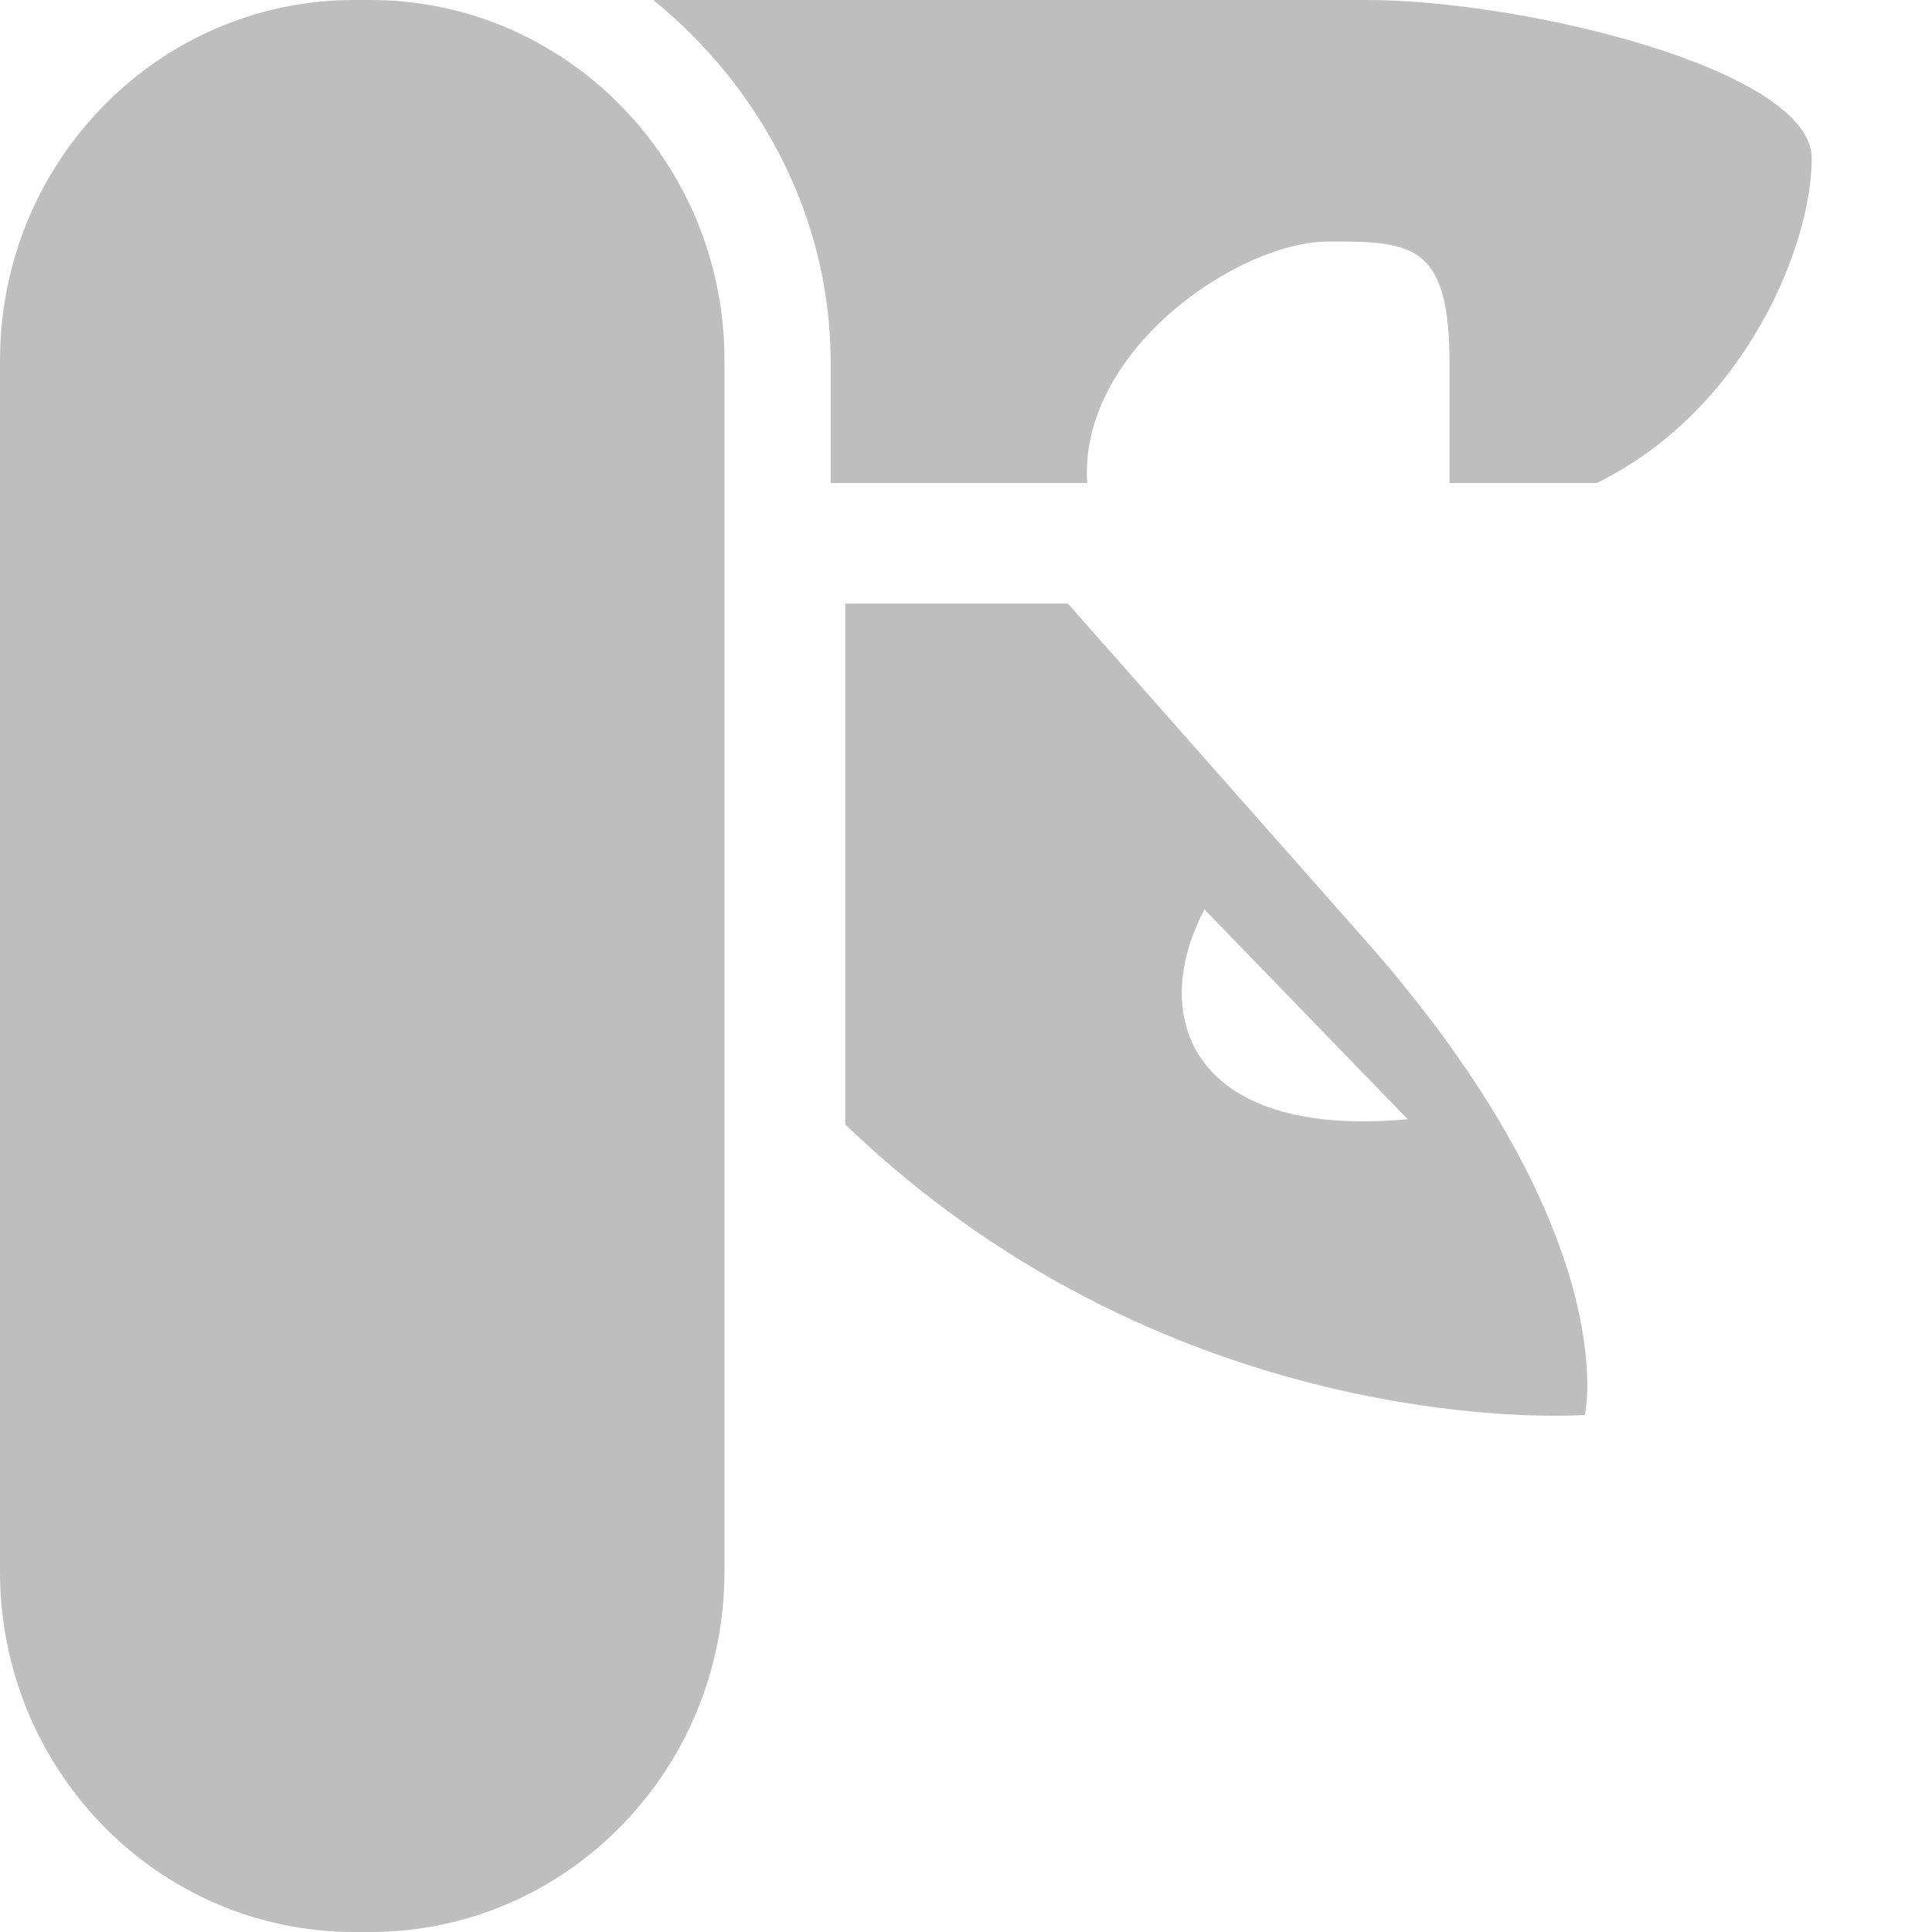
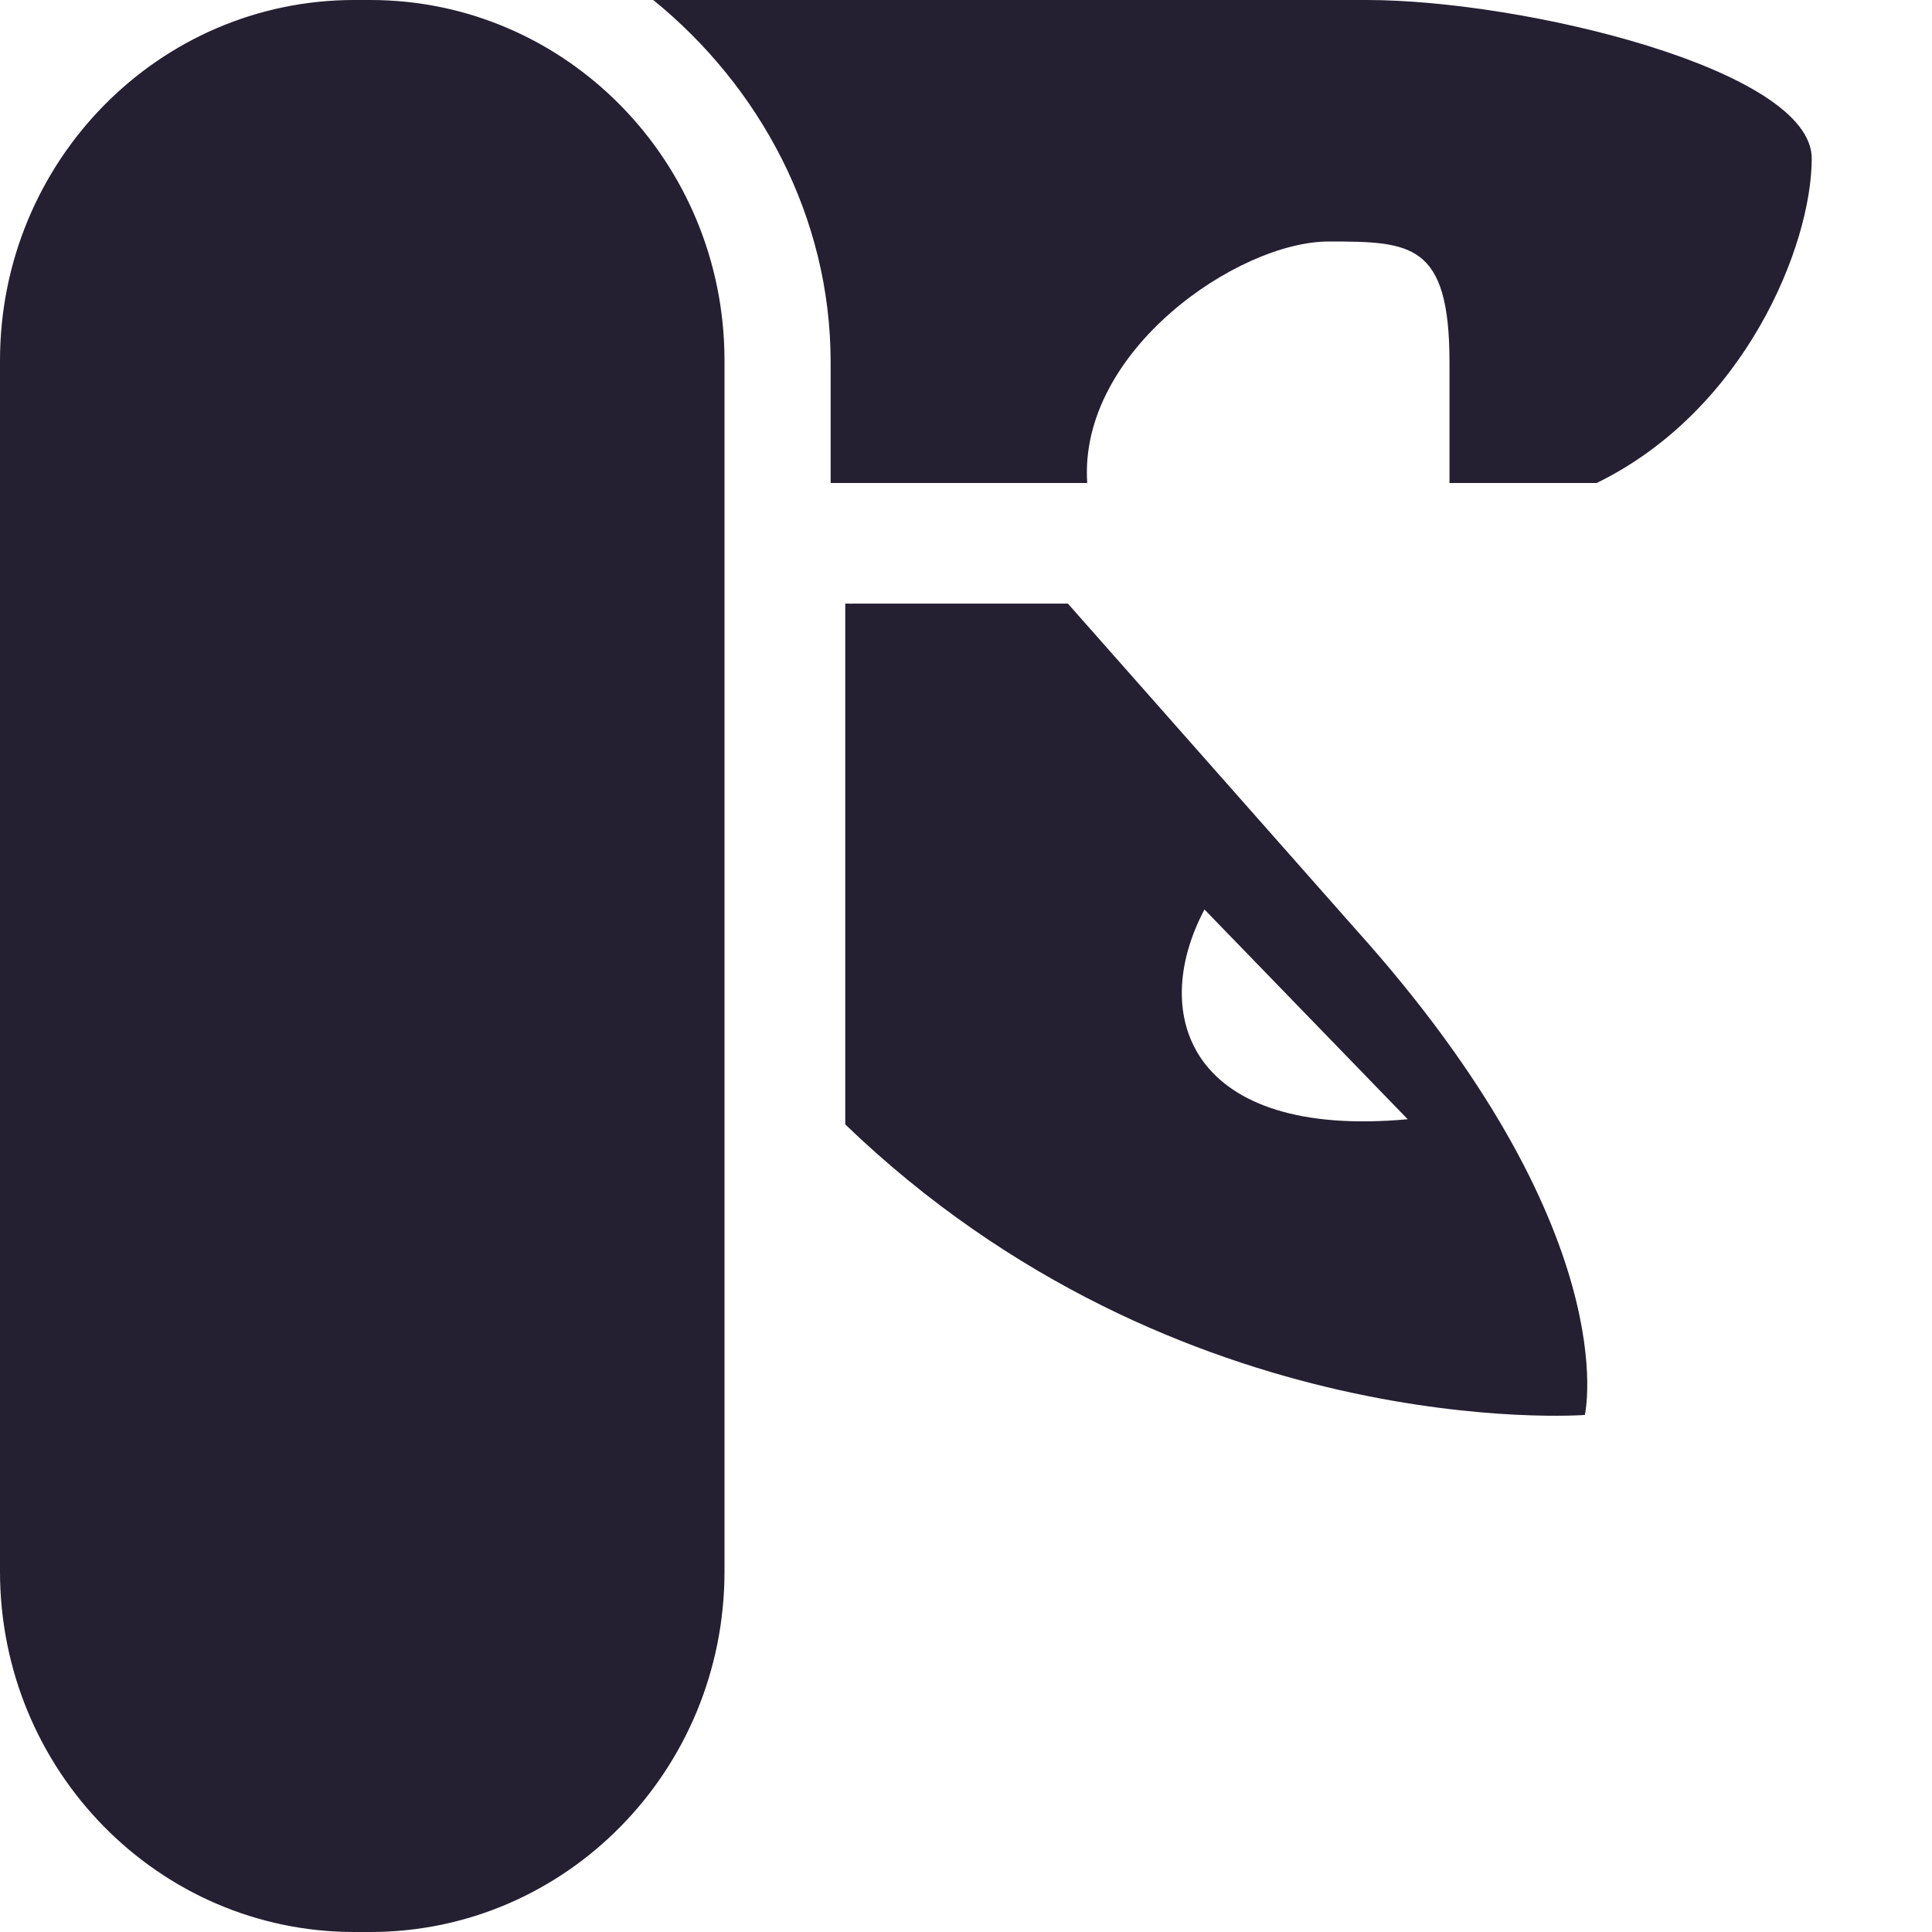
- <svg xmlns="http://www.w3.org/2000/svg" id="svg7384" width="16" height="16" version="1.1">
-   <g id="g4953" transform="translate(-482 -462)">
-     <rect id="rect5455" x="482" y="462" width="6" height="16" rx="2.934" ry="2.986" style="color:#000000;fill:#bebebe" />
-     <path id="path256-4-4" d="m487.41 462c0.878 0.713 1.469 1.792 1.469 3v1h2.125c-0.074-1.093 1.249-2 2-2 0.681 0 1 0.012 1 1v1h1.219c1.229-0.6 1.781-1.969 1.781-2.688 0-0.736-2.385-1.312-3.688-1.312z" style="color:#000000;fill:#bebebe" />
-     <path id="path249-7-76" d="m489 467v4.312c2.766 2.662 6.125 2.406 6.125 2.406s0.353-1.521-1.906-4.031l-2.375-2.688h-0.625-1.156c-0.021 2e-3 -0.041-2e-3 -0.062 0zm2.975 2.532 1.683 1.737c-1.799 0.165-2.151-0.856-1.683-1.737z" style="color:#000000;fill:#bebebe" />
+ <svg xmlns="http://www.w3.org/2000/svg" width="16" height="16" version="1.1">
+   <g transform="translate(-482 -462)">
+     <rect width="6" height="16" x="482" y="462" rx="2.934" ry="2.986" style="fill:#241f31" />
+     <path d="m487.41 462c0.878 0.713 1.469 1.792 1.469 3v1h2.125c-0.074-1.093 1.249-2 2-2 0.681 0 1 0.012 1 1v1h1.219c1.229-0.6 1.781-1.969 1.781-2.688 0-0.736-2.385-1.312-3.688-1.312z" style="fill:#241f31" />
+     <path d="m489 467v4.312c2.766 2.662 6.125 2.406 6.125 2.406s0.353-1.521-1.906-4.031l-2.375-2.688h-0.625-1.156c-0.021 2e-3 -0.041-2e-3 -0.062 0zm2.975 2.532 1.683 1.737c-1.799 0.165-2.151-0.856-1.683-1.737z" style="fill:#241f31" />
  </g>
</svg>
